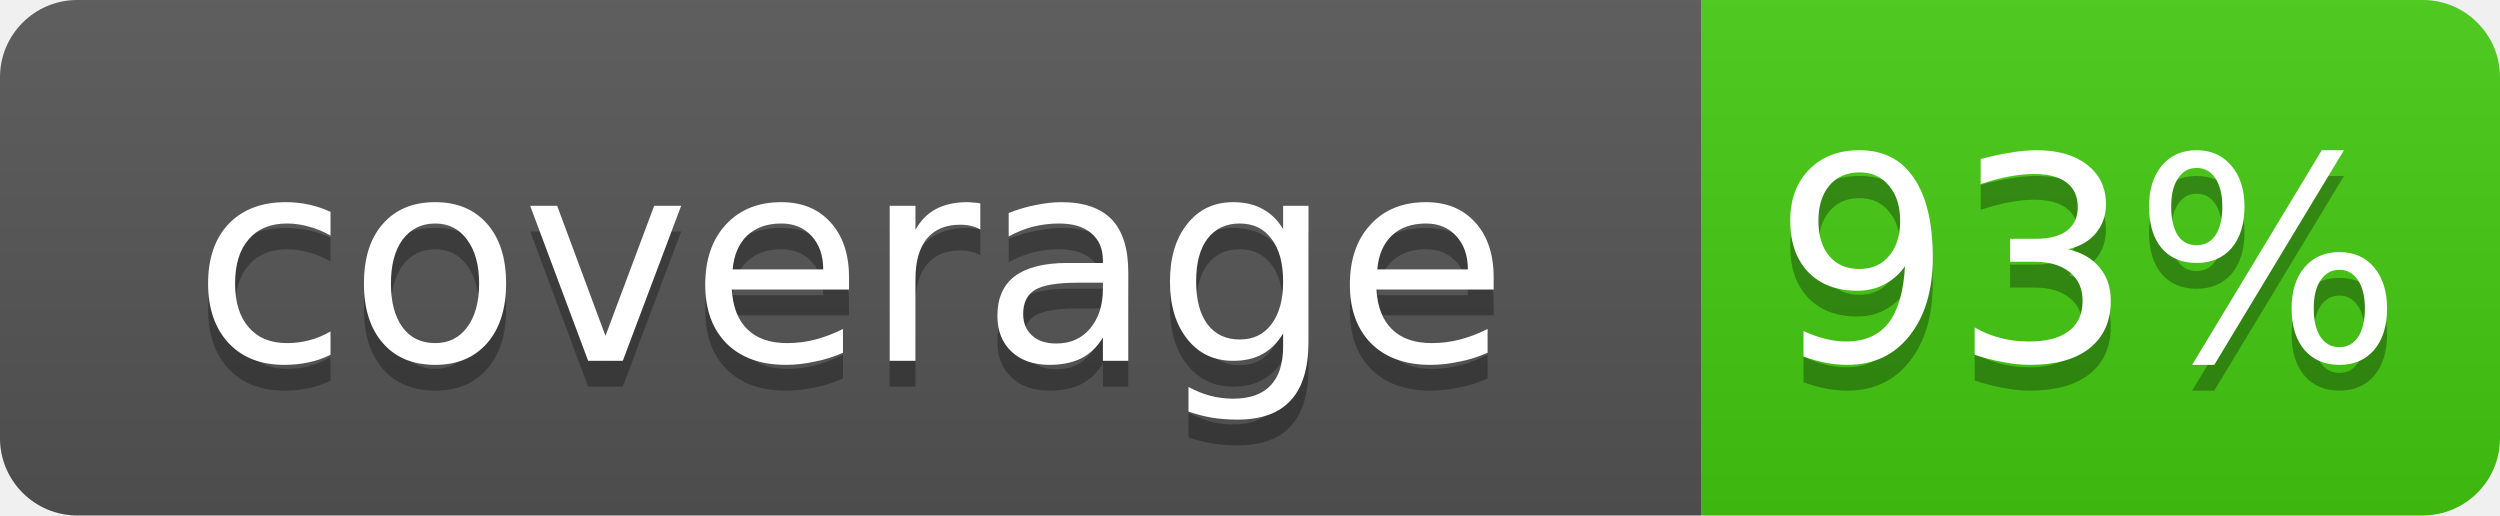
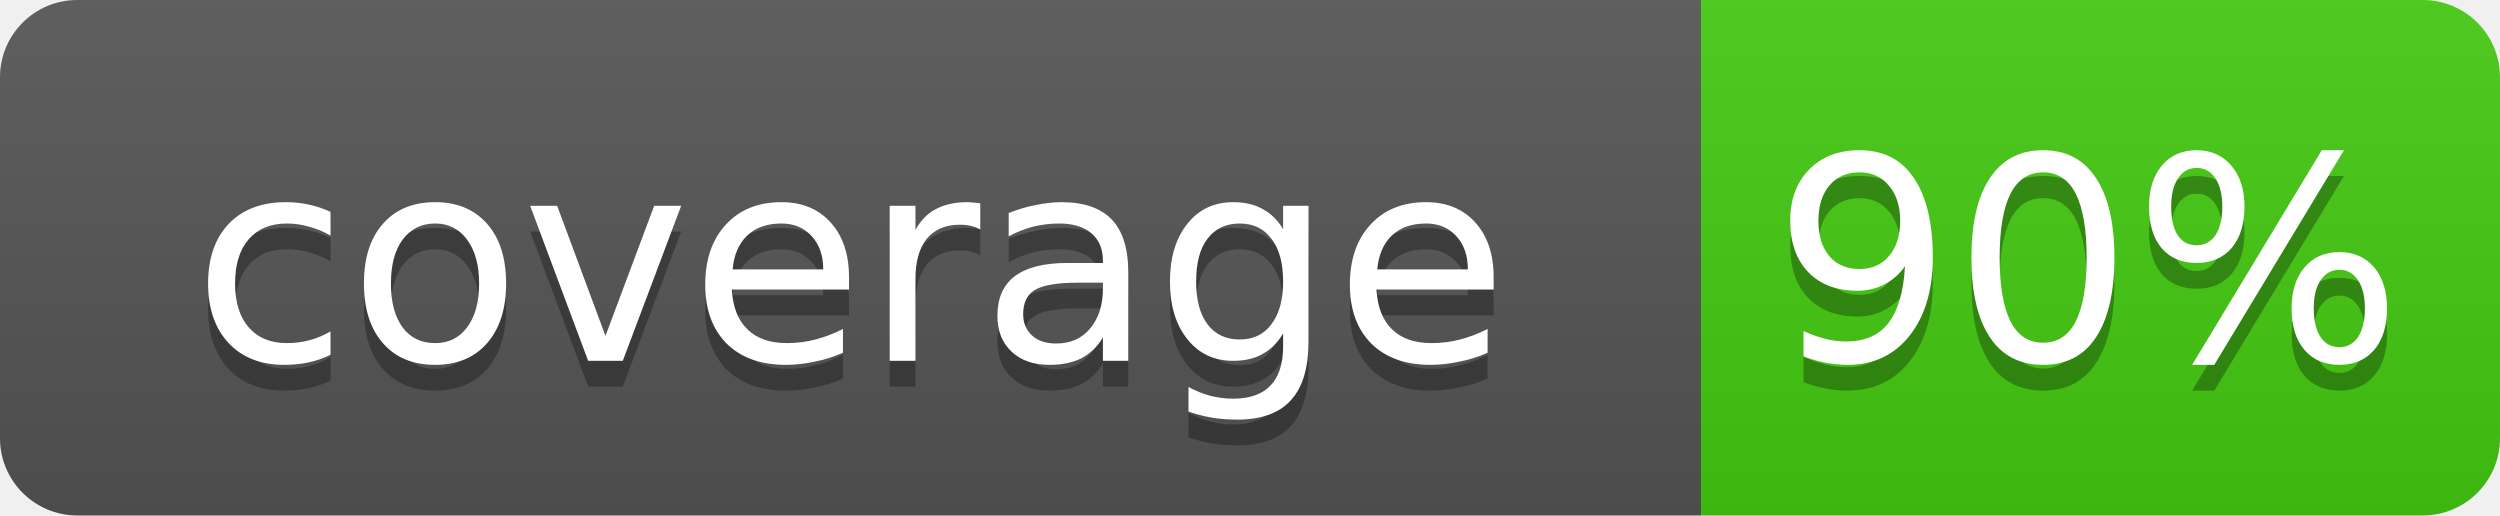
- <svg xmlns="http://www.w3.org/2000/svg" width="97" height="20" role="img" aria-label="coverage: 93%">
+ <svg xmlns="http://www.w3.org/2000/svg" width="97" height="20" role="img" aria-label="coverage: 90%">
  <linearGradient id="s" x2="0" y2="100%">
    <stop offset="0" stop-color="#bbb" stop-opacity=".1" />
    <stop offset="1" stop-opacity=".1" />
  </linearGradient>
  <clipPath id="r">
    <rect width="97" height="20" rx="3" fill="#fff" />
  </clipPath>
  <g clip-path="url(#r)">
    <rect width="66" height="20" fill="#555" />
    <rect x="66" width="31" height="20" fill="#4c1" />
    <rect width="97" height="20" fill="url(#s)" />
  </g>
  <g fill="#fff" text-anchor="middle" font-family="Verdana,Geneva,DejaVu Sans,sans-serif" font-size="11">
    <text x="33" y="15" fill="#010101" fill-opacity=".3">coverage</text>
    <text x="33" y="14">coverage</text>
-     <text x="81" y="15" fill="#010101" fill-opacity=".3">93%</text>
-     <text x="81" y="14">93%</text>
+     <text x="81" y="15" fill="#010101" fill-opacity=".3">90%</text>
+     <text x="81" y="14">90%</text>
  </g>
</svg>
